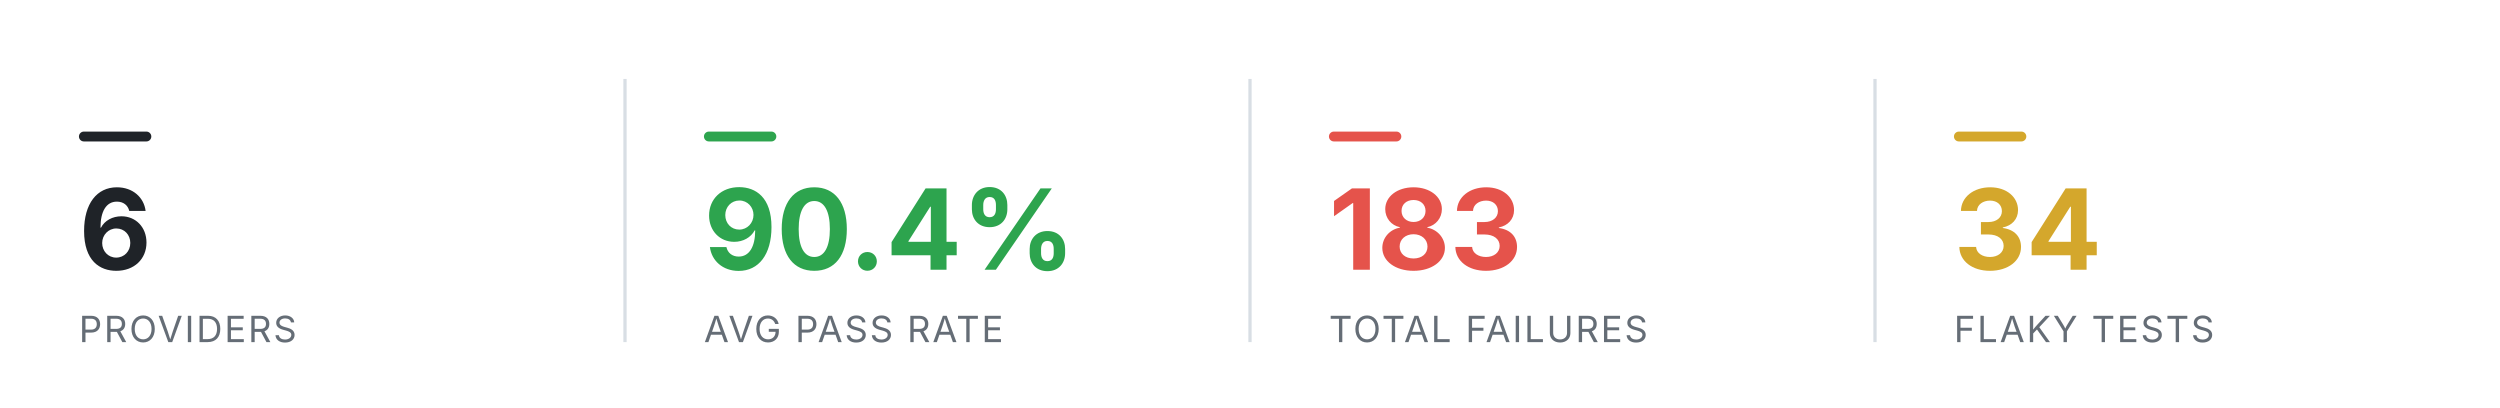
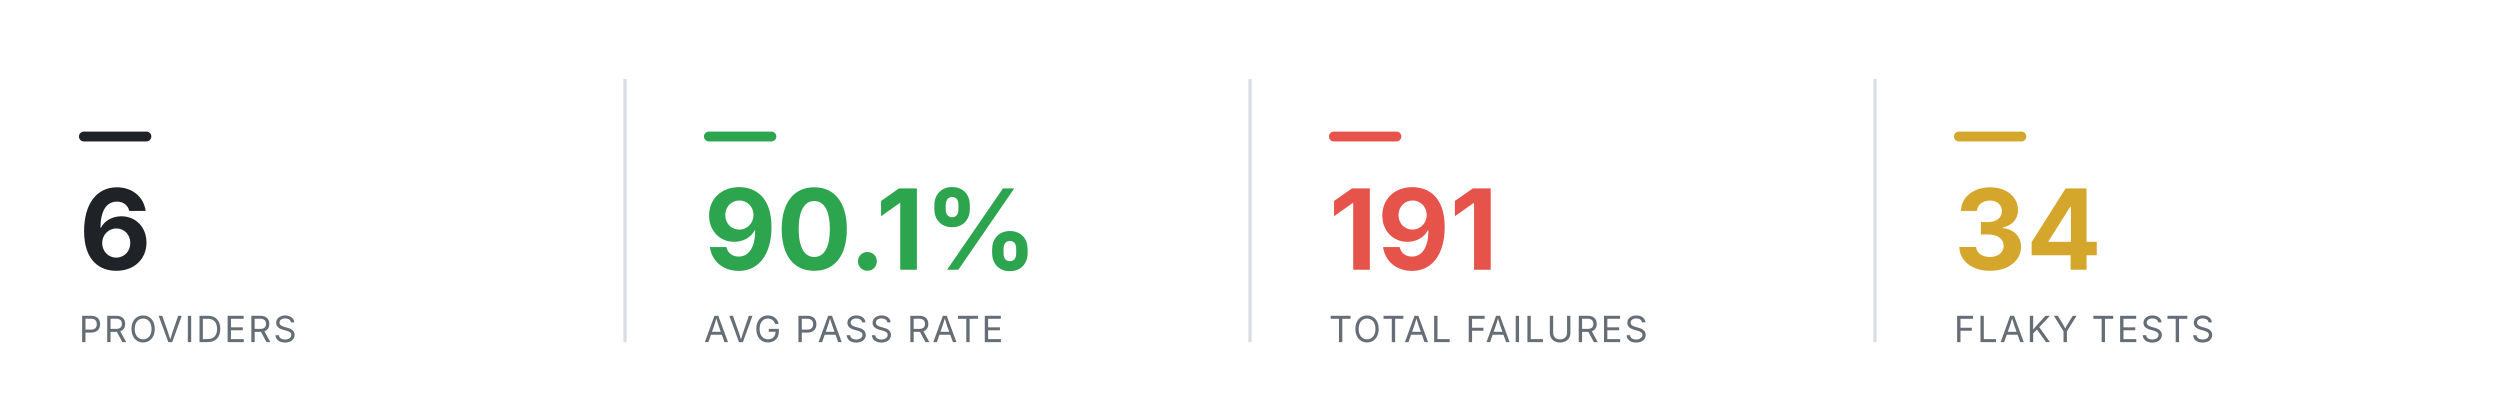
<svg xmlns="http://www.w3.org/2000/svg" viewBox="0 0 760 124" width="760" height="124" role="img" aria-label="Smoke health summary" font-family="-apple-system,BlinkMacSystemFont,'Segoe UI',system-ui,sans-serif">
  <rect x="24" y="40" width="22" height="3" rx="1.5" fill="#1f2328" />
  <text x="24" y="82" font-size="34" font-weight="700" text-anchor="start" fill="#1f2328">6</text>
  <text x="24" y="104" font-size="11" font-weight="400" text-anchor="start" fill="#656d76" letter-spacing="0.6">PROVIDERS</text>
  <line x1="190" y1="24" x2="190" y2="104" stroke="#d8dee4" stroke-width="1" />
  <rect x="214" y="40" width="22" height="3" rx="1.5" fill="#2DA44E" />
-   <text x="214" y="82" font-size="34" font-weight="700" text-anchor="start" fill="#2DA44E">90.4%</text>
+   <text x="214" y="82" font-size="34" font-weight="700" text-anchor="start" fill="#2DA44E">90.1%</text>
  <text x="214" y="104" font-size="11" font-weight="400" text-anchor="start" fill="#656d76" letter-spacing="0.6">AVG PASS RATE</text>
  <line x1="380" y1="24" x2="380" y2="104" stroke="#d8dee4" stroke-width="1" />
  <rect x="404" y="40" width="22" height="3" rx="1.5" fill="#E5534B" />
-   <text x="404" y="82" font-size="34" font-weight="700" text-anchor="start" fill="#E5534B">183</text>
+   <text x="404" y="82" font-size="34" font-weight="700" text-anchor="start" fill="#E5534B">191</text>
  <text x="404" y="104" font-size="11" font-weight="400" text-anchor="start" fill="#656d76" letter-spacing="0.6">TOTAL FAILURES</text>
  <line x1="570" y1="24" x2="570" y2="104" stroke="#d8dee4" stroke-width="1" />
  <rect x="594" y="40" width="22" height="3" rx="1.5" fill="#D4A72C" />
  <text x="594" y="82" font-size="34" font-weight="700" text-anchor="start" fill="#D4A72C">34</text>
  <text x="594" y="104" font-size="11" font-weight="400" text-anchor="start" fill="#656d76" letter-spacing="0.6">FLAKY TESTS</text>
</svg>
